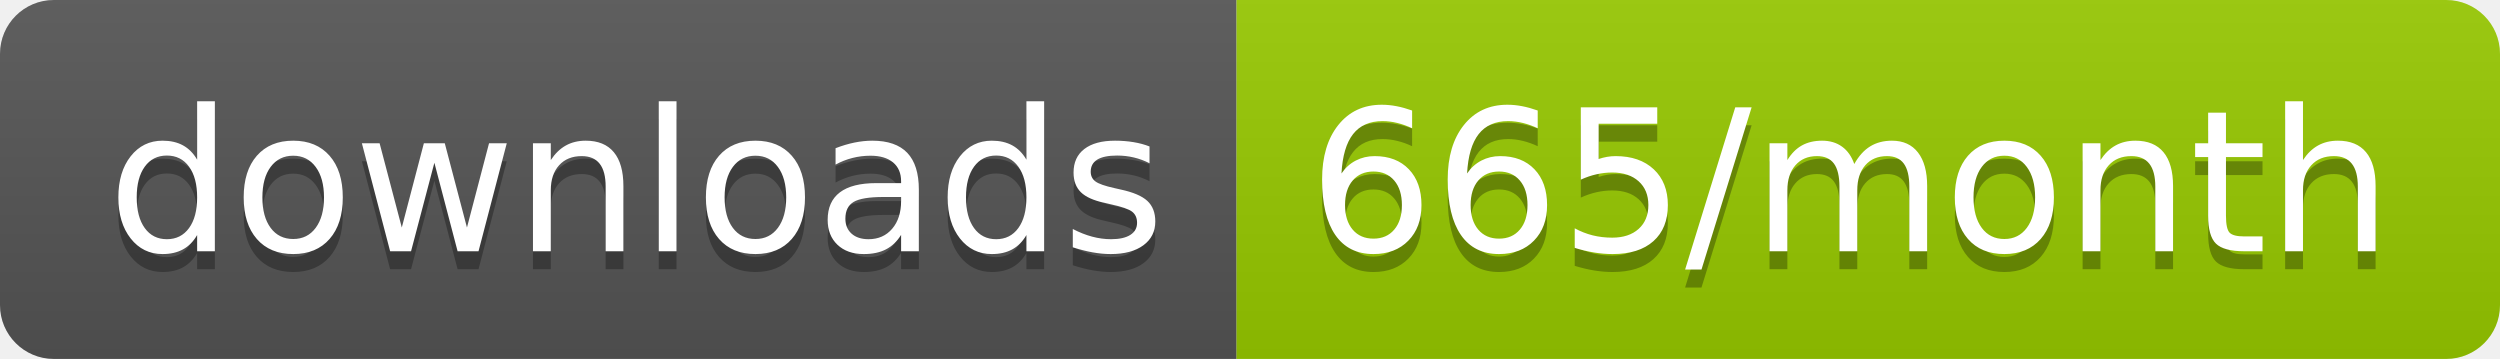
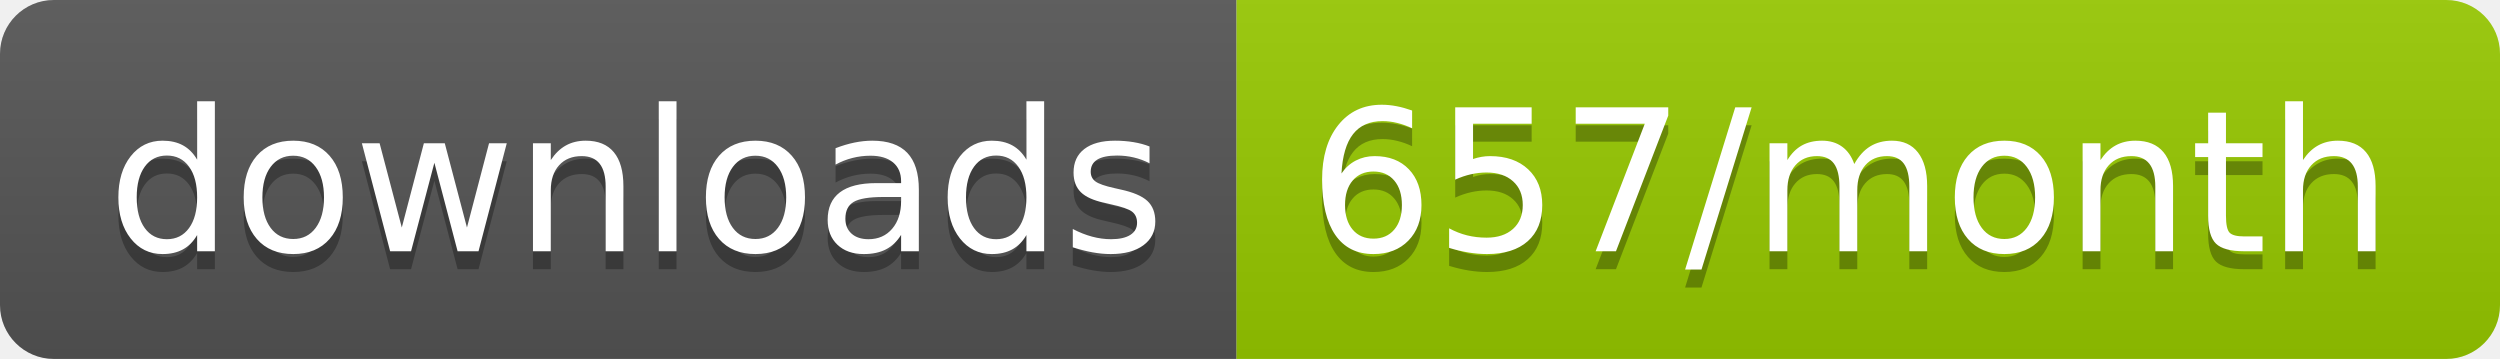
<svg xmlns="http://www.w3.org/2000/svg" width="139.3" height="20">
  <linearGradient id="smooth" x2="0" y2="100%">
    <stop offset="0" stop-color="#bbb" stop-opacity=".1" />
    <stop offset="1" stop-opacity=".1" />
  </linearGradient>
  <clipPath id="round">
    <rect width="139.3" height="20" rx="3" fill="#fff" />
  </clipPath>
  <g clip-path="url(#round)">
    <rect width="68.9" height="20" fill="#555" />
    <rect x="68.9" width="70.4" height="20" fill="#97CA00" />
    <rect width="139.3" height="20" fill="url(#smooth)" />
  </g>
  <g fill="#fff" text-anchor="middle" font-family="DejaVu Sans,Verdana,Geneva,sans-serif" font-size="110">
    <text x="354.5" y="150" fill="#010101" fill-opacity=".3" transform="scale(0.1)" textLength="589.0" lengthAdjust="spacing">downloads</text>
    <text x="354.5" y="140" transform="scale(0.1)" textLength="589.0" lengthAdjust="spacing">downloads</text>
-     <text x="1031.0" y="150" fill="#010101" fill-opacity=".3" transform="scale(0.1)" textLength="604.0" lengthAdjust="spacing">665/month</text>
-     <text x="1031.0" y="140" transform="scale(0.1)" textLength="604.0" lengthAdjust="spacing">665/month</text>
+     <text x="1031.0" y="150" fill="#010101" fill-opacity=".3" transform="scale(0.1)" textLength="604.0" lengthAdjust="spacing">657/month</text>
+     <text x="1031.0" y="140" transform="scale(0.1)" textLength="604.0" lengthAdjust="spacing">657/month</text>
  </g>
</svg>
